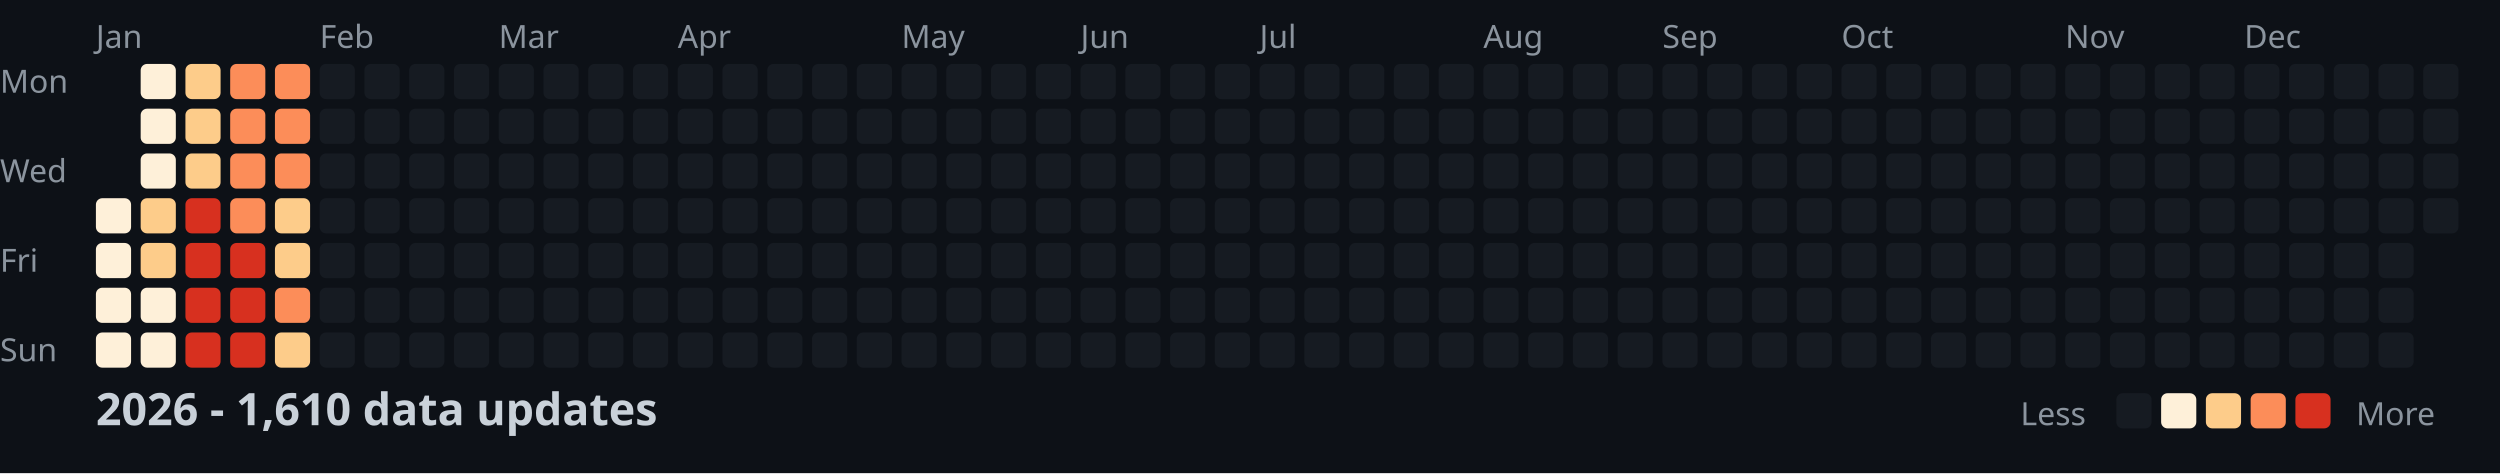
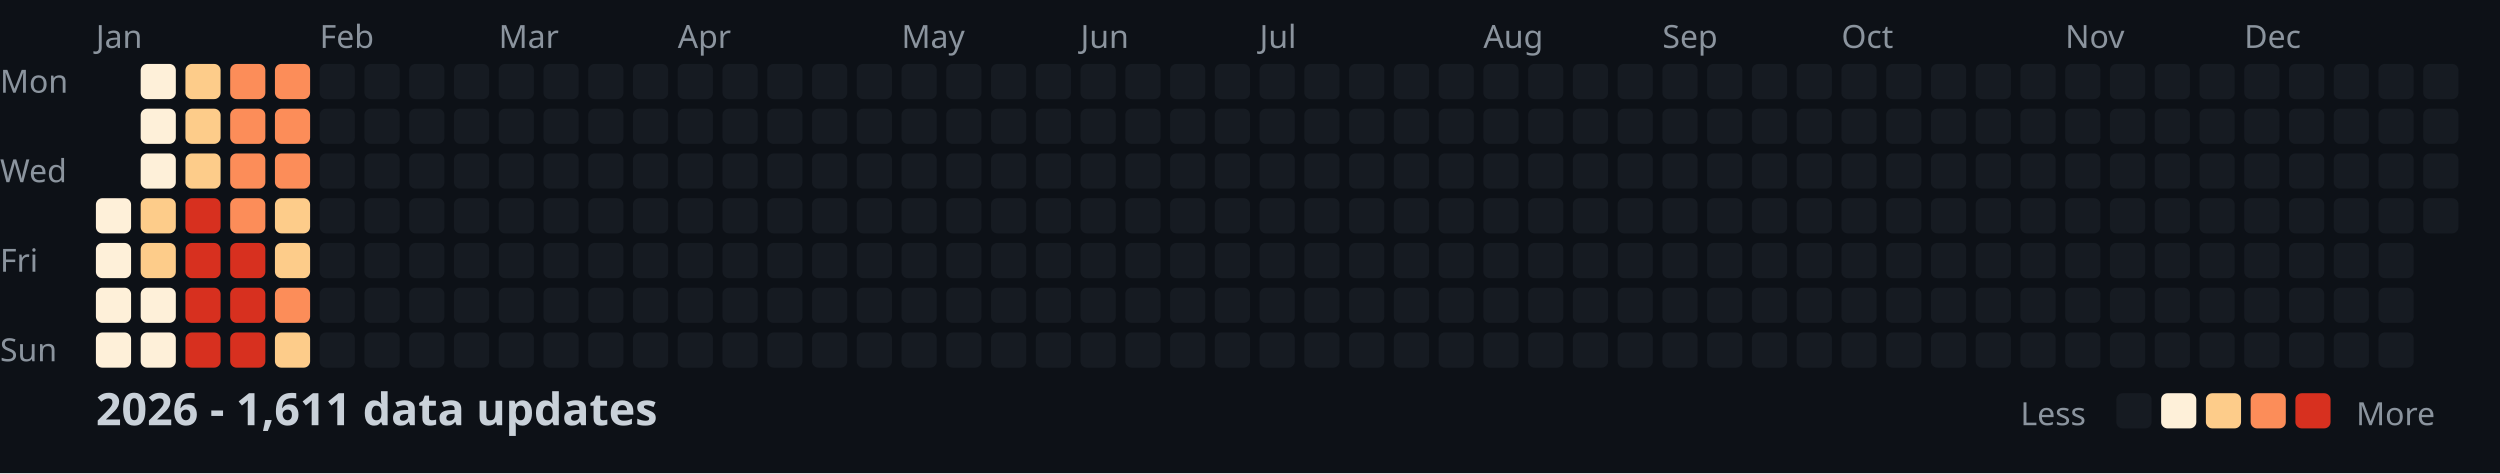
<svg xmlns="http://www.w3.org/2000/svg" width="782" height="148">
  <style>
    .month { font: 10px sans-serif; fill: #8b949e; }
    .day { font: 10px sans-serif; fill: #8b949e; }
    .title { font: bold 14px sans-serif; fill: #c9d1d9; }
    .legend { font: 10px sans-serif; fill: #8b949e; }
  </style>
  <rect width="100%" height="100%" fill="#0d1117" />
  <text x="0" y="29" class="day">Mon</text>
  <text x="0" y="57" class="day">Wed</text>
  <text x="0" y="85" class="day">Fri</text>
  <text x="0" y="113" class="day">Sun</text>
  <text x="30" y="15" class="month">Jan</text>
  <text x="100" y="15" class="month">Feb</text>
  <text x="156" y="15" class="month">Mar</text>
  <text x="212" y="15" class="month">Apr</text>
  <text x="282" y="15" class="month">May</text>
  <text x="338" y="15" class="month">Jun</text>
  <text x="394" y="15" class="month">Jul</text>
  <text x="464" y="15" class="month">Aug</text>
  <text x="520" y="15" class="month">Sep</text>
  <text x="576" y="15" class="month">Oct</text>
  <text x="646" y="15" class="month">Nov</text>
  <text x="702" y="15" class="month">Dec</text>
  <rect x="30" y="62" width="11" height="11" fill="#fef0d9" rx="2" />
  <rect x="30" y="76" width="11" height="11" fill="#fef0d9" rx="2" />
  <rect x="30" y="90" width="11" height="11" fill="#fef0d9" rx="2" />
  <rect x="30" y="104" width="11" height="11" fill="#fef0d9" rx="2" />
  <rect x="44" y="20" width="11" height="11" fill="#fef0d9" rx="2" />
  <rect x="44" y="34" width="11" height="11" fill="#fef0d9" rx="2" />
  <rect x="44" y="48" width="11" height="11" fill="#fef0d9" rx="2" />
  <rect x="44" y="62" width="11" height="11" fill="#fdcc8a" rx="2" />
  <rect x="44" y="76" width="11" height="11" fill="#fdcc8a" rx="2" />
  <rect x="44" y="90" width="11" height="11" fill="#fef0d9" rx="2" />
  <rect x="44" y="104" width="11" height="11" fill="#fef0d9" rx="2" />
  <rect x="58" y="20" width="11" height="11" fill="#fdcc8a" rx="2" />
  <rect x="58" y="34" width="11" height="11" fill="#fdcc8a" rx="2" />
  <rect x="58" y="48" width="11" height="11" fill="#fdcc8a" rx="2" />
  <rect x="58" y="62" width="11" height="11" fill="#d7301f" rx="2" />
  <rect x="58" y="76" width="11" height="11" fill="#d7301f" rx="2" />
  <rect x="58" y="90" width="11" height="11" fill="#d7301f" rx="2" />
  <rect x="58" y="104" width="11" height="11" fill="#d7301f" rx="2" />
  <rect x="72" y="20" width="11" height="11" fill="#fc8d59" rx="2" />
  <rect x="72" y="34" width="11" height="11" fill="#fc8d59" rx="2" />
  <rect x="72" y="48" width="11" height="11" fill="#fc8d59" rx="2" />
  <rect x="72" y="62" width="11" height="11" fill="#fc8d59" rx="2" />
  <rect x="72" y="76" width="11" height="11" fill="#d7301f" rx="2" />
  <rect x="72" y="90" width="11" height="11" fill="#d7301f" rx="2" />
  <rect x="72" y="104" width="11" height="11" fill="#d7301f" rx="2" />
  <rect x="86" y="20" width="11" height="11" fill="#fc8d59" rx="2" />
  <rect x="86" y="34" width="11" height="11" fill="#fc8d59" rx="2" />
  <rect x="86" y="48" width="11" height="11" fill="#fc8d59" rx="2" />
  <rect x="86" y="62" width="11" height="11" fill="#fdcc8a" rx="2" />
  <rect x="86" y="76" width="11" height="11" fill="#fdcc8a" rx="2" />
  <rect x="86" y="90" width="11" height="11" fill="#fc8d59" rx="2" />
  <rect x="86" y="104" width="11" height="11" fill="#fdcc8a" rx="2" />
  <rect x="100" y="20" width="11" height="11" fill="#161b22" rx="2" />
  <rect x="100" y="34" width="11" height="11" fill="#161b22" rx="2" />
  <rect x="100" y="48" width="11" height="11" fill="#161b22" rx="2" />
  <rect x="100" y="62" width="11" height="11" fill="#161b22" rx="2" />
  <rect x="100" y="76" width="11" height="11" fill="#161b22" rx="2" />
  <rect x="100" y="90" width="11" height="11" fill="#161b22" rx="2" />
  <rect x="100" y="104" width="11" height="11" fill="#161b22" rx="2" />
  <rect x="114" y="20" width="11" height="11" fill="#161b22" rx="2" />
  <rect x="114" y="34" width="11" height="11" fill="#161b22" rx="2" />
  <rect x="114" y="48" width="11" height="11" fill="#161b22" rx="2" />
  <rect x="114" y="62" width="11" height="11" fill="#161b22" rx="2" />
  <rect x="114" y="76" width="11" height="11" fill="#161b22" rx="2" />
  <rect x="114" y="90" width="11" height="11" fill="#161b22" rx="2" />
  <rect x="114" y="104" width="11" height="11" fill="#161b22" rx="2" />
  <rect x="128" y="20" width="11" height="11" fill="#161b22" rx="2" />
  <rect x="128" y="34" width="11" height="11" fill="#161b22" rx="2" />
  <rect x="128" y="48" width="11" height="11" fill="#161b22" rx="2" />
  <rect x="128" y="62" width="11" height="11" fill="#161b22" rx="2" />
  <rect x="128" y="76" width="11" height="11" fill="#161b22" rx="2" />
  <rect x="128" y="90" width="11" height="11" fill="#161b22" rx="2" />
  <rect x="128" y="104" width="11" height="11" fill="#161b22" rx="2" />
  <rect x="142" y="20" width="11" height="11" fill="#161b22" rx="2" />
  <rect x="142" y="34" width="11" height="11" fill="#161b22" rx="2" />
  <rect x="142" y="48" width="11" height="11" fill="#161b22" rx="2" />
  <rect x="142" y="62" width="11" height="11" fill="#161b22" rx="2" />
  <rect x="142" y="76" width="11" height="11" fill="#161b22" rx="2" />
  <rect x="142" y="90" width="11" height="11" fill="#161b22" rx="2" />
  <rect x="142" y="104" width="11" height="11" fill="#161b22" rx="2" />
  <rect x="156" y="20" width="11" height="11" fill="#161b22" rx="2" />
  <rect x="156" y="34" width="11" height="11" fill="#161b22" rx="2" />
  <rect x="156" y="48" width="11" height="11" fill="#161b22" rx="2" />
  <rect x="156" y="62" width="11" height="11" fill="#161b22" rx="2" />
  <rect x="156" y="76" width="11" height="11" fill="#161b22" rx="2" />
  <rect x="156" y="90" width="11" height="11" fill="#161b22" rx="2" />
  <rect x="156" y="104" width="11" height="11" fill="#161b22" rx="2" />
  <rect x="170" y="20" width="11" height="11" fill="#161b22" rx="2" />
  <rect x="170" y="34" width="11" height="11" fill="#161b22" rx="2" />
  <rect x="170" y="48" width="11" height="11" fill="#161b22" rx="2" />
  <rect x="170" y="62" width="11" height="11" fill="#161b22" rx="2" />
  <rect x="170" y="76" width="11" height="11" fill="#161b22" rx="2" />
  <rect x="170" y="90" width="11" height="11" fill="#161b22" rx="2" />
  <rect x="170" y="104" width="11" height="11" fill="#161b22" rx="2" />
  <rect x="184" y="20" width="11" height="11" fill="#161b22" rx="2" />
  <rect x="184" y="34" width="11" height="11" fill="#161b22" rx="2" />
  <rect x="184" y="48" width="11" height="11" fill="#161b22" rx="2" />
  <rect x="184" y="62" width="11" height="11" fill="#161b22" rx="2" />
  <rect x="184" y="76" width="11" height="11" fill="#161b22" rx="2" />
  <rect x="184" y="90" width="11" height="11" fill="#161b22" rx="2" />
  <rect x="184" y="104" width="11" height="11" fill="#161b22" rx="2" />
  <rect x="198" y="20" width="11" height="11" fill="#161b22" rx="2" />
  <rect x="198" y="34" width="11" height="11" fill="#161b22" rx="2" />
  <rect x="198" y="48" width="11" height="11" fill="#161b22" rx="2" />
  <rect x="198" y="62" width="11" height="11" fill="#161b22" rx="2" />
  <rect x="198" y="76" width="11" height="11" fill="#161b22" rx="2" />
  <rect x="198" y="90" width="11" height="11" fill="#161b22" rx="2" />
  <rect x="198" y="104" width="11" height="11" fill="#161b22" rx="2" />
  <rect x="212" y="20" width="11" height="11" fill="#161b22" rx="2" />
  <rect x="212" y="34" width="11" height="11" fill="#161b22" rx="2" />
  <rect x="212" y="48" width="11" height="11" fill="#161b22" rx="2" />
  <rect x="212" y="62" width="11" height="11" fill="#161b22" rx="2" />
  <rect x="212" y="76" width="11" height="11" fill="#161b22" rx="2" />
  <rect x="212" y="90" width="11" height="11" fill="#161b22" rx="2" />
  <rect x="212" y="104" width="11" height="11" fill="#161b22" rx="2" />
  <rect x="226" y="20" width="11" height="11" fill="#161b22" rx="2" />
  <rect x="226" y="34" width="11" height="11" fill="#161b22" rx="2" />
  <rect x="226" y="48" width="11" height="11" fill="#161b22" rx="2" />
  <rect x="226" y="62" width="11" height="11" fill="#161b22" rx="2" />
  <rect x="226" y="76" width="11" height="11" fill="#161b22" rx="2" />
  <rect x="226" y="90" width="11" height="11" fill="#161b22" rx="2" />
  <rect x="226" y="104" width="11" height="11" fill="#161b22" rx="2" />
  <rect x="240" y="20" width="11" height="11" fill="#161b22" rx="2" />
  <rect x="240" y="34" width="11" height="11" fill="#161b22" rx="2" />
  <rect x="240" y="48" width="11" height="11" fill="#161b22" rx="2" />
  <rect x="240" y="62" width="11" height="11" fill="#161b22" rx="2" />
  <rect x="240" y="76" width="11" height="11" fill="#161b22" rx="2" />
  <rect x="240" y="90" width="11" height="11" fill="#161b22" rx="2" />
  <rect x="240" y="104" width="11" height="11" fill="#161b22" rx="2" />
  <rect x="254" y="20" width="11" height="11" fill="#161b22" rx="2" />
  <rect x="254" y="34" width="11" height="11" fill="#161b22" rx="2" />
  <rect x="254" y="48" width="11" height="11" fill="#161b22" rx="2" />
  <rect x="254" y="62" width="11" height="11" fill="#161b22" rx="2" />
  <rect x="254" y="76" width="11" height="11" fill="#161b22" rx="2" />
  <rect x="254" y="90" width="11" height="11" fill="#161b22" rx="2" />
  <rect x="254" y="104" width="11" height="11" fill="#161b22" rx="2" />
  <rect x="268" y="20" width="11" height="11" fill="#161b22" rx="2" />
  <rect x="268" y="34" width="11" height="11" fill="#161b22" rx="2" />
  <rect x="268" y="48" width="11" height="11" fill="#161b22" rx="2" />
  <rect x="268" y="62" width="11" height="11" fill="#161b22" rx="2" />
  <rect x="268" y="76" width="11" height="11" fill="#161b22" rx="2" />
  <rect x="268" y="90" width="11" height="11" fill="#161b22" rx="2" />
  <rect x="268" y="104" width="11" height="11" fill="#161b22" rx="2" />
  <rect x="282" y="20" width="11" height="11" fill="#161b22" rx="2" />
  <rect x="282" y="34" width="11" height="11" fill="#161b22" rx="2" />
  <rect x="282" y="48" width="11" height="11" fill="#161b22" rx="2" />
  <rect x="282" y="62" width="11" height="11" fill="#161b22" rx="2" />
  <rect x="282" y="76" width="11" height="11" fill="#161b22" rx="2" />
  <rect x="282" y="90" width="11" height="11" fill="#161b22" rx="2" />
  <rect x="282" y="104" width="11" height="11" fill="#161b22" rx="2" />
  <rect x="296" y="20" width="11" height="11" fill="#161b22" rx="2" />
  <rect x="296" y="34" width="11" height="11" fill="#161b22" rx="2" />
  <rect x="296" y="48" width="11" height="11" fill="#161b22" rx="2" />
  <rect x="296" y="62" width="11" height="11" fill="#161b22" rx="2" />
  <rect x="296" y="76" width="11" height="11" fill="#161b22" rx="2" />
  <rect x="296" y="90" width="11" height="11" fill="#161b22" rx="2" />
  <rect x="296" y="104" width="11" height="11" fill="#161b22" rx="2" />
  <rect x="310" y="20" width="11" height="11" fill="#161b22" rx="2" />
  <rect x="310" y="34" width="11" height="11" fill="#161b22" rx="2" />
  <rect x="310" y="48" width="11" height="11" fill="#161b22" rx="2" />
  <rect x="310" y="62" width="11" height="11" fill="#161b22" rx="2" />
  <rect x="310" y="76" width="11" height="11" fill="#161b22" rx="2" />
  <rect x="310" y="90" width="11" height="11" fill="#161b22" rx="2" />
  <rect x="310" y="104" width="11" height="11" fill="#161b22" rx="2" />
  <rect x="324" y="20" width="11" height="11" fill="#161b22" rx="2" />
  <rect x="324" y="34" width="11" height="11" fill="#161b22" rx="2" />
  <rect x="324" y="48" width="11" height="11" fill="#161b22" rx="2" />
  <rect x="324" y="62" width="11" height="11" fill="#161b22" rx="2" />
  <rect x="324" y="76" width="11" height="11" fill="#161b22" rx="2" />
  <rect x="324" y="90" width="11" height="11" fill="#161b22" rx="2" />
  <rect x="324" y="104" width="11" height="11" fill="#161b22" rx="2" />
  <rect x="338" y="20" width="11" height="11" fill="#161b22" rx="2" />
  <rect x="338" y="34" width="11" height="11" fill="#161b22" rx="2" />
  <rect x="338" y="48" width="11" height="11" fill="#161b22" rx="2" />
  <rect x="338" y="62" width="11" height="11" fill="#161b22" rx="2" />
  <rect x="338" y="76" width="11" height="11" fill="#161b22" rx="2" />
  <rect x="338" y="90" width="11" height="11" fill="#161b22" rx="2" />
  <rect x="338" y="104" width="11" height="11" fill="#161b22" rx="2" />
  <rect x="352" y="20" width="11" height="11" fill="#161b22" rx="2" />
  <rect x="352" y="34" width="11" height="11" fill="#161b22" rx="2" />
  <rect x="352" y="48" width="11" height="11" fill="#161b22" rx="2" />
  <rect x="352" y="62" width="11" height="11" fill="#161b22" rx="2" />
  <rect x="352" y="76" width="11" height="11" fill="#161b22" rx="2" />
  <rect x="352" y="90" width="11" height="11" fill="#161b22" rx="2" />
  <rect x="352" y="104" width="11" height="11" fill="#161b22" rx="2" />
  <rect x="366" y="20" width="11" height="11" fill="#161b22" rx="2" />
  <rect x="366" y="34" width="11" height="11" fill="#161b22" rx="2" />
  <rect x="366" y="48" width="11" height="11" fill="#161b22" rx="2" />
  <rect x="366" y="62" width="11" height="11" fill="#161b22" rx="2" />
  <rect x="366" y="76" width="11" height="11" fill="#161b22" rx="2" />
  <rect x="366" y="90" width="11" height="11" fill="#161b22" rx="2" />
  <rect x="366" y="104" width="11" height="11" fill="#161b22" rx="2" />
  <rect x="380" y="20" width="11" height="11" fill="#161b22" rx="2" />
  <rect x="380" y="34" width="11" height="11" fill="#161b22" rx="2" />
  <rect x="380" y="48" width="11" height="11" fill="#161b22" rx="2" />
  <rect x="380" y="62" width="11" height="11" fill="#161b22" rx="2" />
  <rect x="380" y="76" width="11" height="11" fill="#161b22" rx="2" />
  <rect x="380" y="90" width="11" height="11" fill="#161b22" rx="2" />
  <rect x="380" y="104" width="11" height="11" fill="#161b22" rx="2" />
  <rect x="394" y="20" width="11" height="11" fill="#161b22" rx="2" />
  <rect x="394" y="34" width="11" height="11" fill="#161b22" rx="2" />
  <rect x="394" y="48" width="11" height="11" fill="#161b22" rx="2" />
  <rect x="394" y="62" width="11" height="11" fill="#161b22" rx="2" />
  <rect x="394" y="76" width="11" height="11" fill="#161b22" rx="2" />
  <rect x="394" y="90" width="11" height="11" fill="#161b22" rx="2" />
  <rect x="394" y="104" width="11" height="11" fill="#161b22" rx="2" />
  <rect x="408" y="20" width="11" height="11" fill="#161b22" rx="2" />
  <rect x="408" y="34" width="11" height="11" fill="#161b22" rx="2" />
  <rect x="408" y="48" width="11" height="11" fill="#161b22" rx="2" />
  <rect x="408" y="62" width="11" height="11" fill="#161b22" rx="2" />
  <rect x="408" y="76" width="11" height="11" fill="#161b22" rx="2" />
  <rect x="408" y="90" width="11" height="11" fill="#161b22" rx="2" />
  <rect x="408" y="104" width="11" height="11" fill="#161b22" rx="2" />
  <rect x="422" y="20" width="11" height="11" fill="#161b22" rx="2" />
  <rect x="422" y="34" width="11" height="11" fill="#161b22" rx="2" />
  <rect x="422" y="48" width="11" height="11" fill="#161b22" rx="2" />
  <rect x="422" y="62" width="11" height="11" fill="#161b22" rx="2" />
  <rect x="422" y="76" width="11" height="11" fill="#161b22" rx="2" />
  <rect x="422" y="90" width="11" height="11" fill="#161b22" rx="2" />
  <rect x="422" y="104" width="11" height="11" fill="#161b22" rx="2" />
  <rect x="436" y="20" width="11" height="11" fill="#161b22" rx="2" />
  <rect x="436" y="34" width="11" height="11" fill="#161b22" rx="2" />
  <rect x="436" y="48" width="11" height="11" fill="#161b22" rx="2" />
  <rect x="436" y="62" width="11" height="11" fill="#161b22" rx="2" />
  <rect x="436" y="76" width="11" height="11" fill="#161b22" rx="2" />
  <rect x="436" y="90" width="11" height="11" fill="#161b22" rx="2" />
  <rect x="436" y="104" width="11" height="11" fill="#161b22" rx="2" />
  <rect x="450" y="20" width="11" height="11" fill="#161b22" rx="2" />
  <rect x="450" y="34" width="11" height="11" fill="#161b22" rx="2" />
  <rect x="450" y="48" width="11" height="11" fill="#161b22" rx="2" />
  <rect x="450" y="62" width="11" height="11" fill="#161b22" rx="2" />
  <rect x="450" y="76" width="11" height="11" fill="#161b22" rx="2" />
  <rect x="450" y="90" width="11" height="11" fill="#161b22" rx="2" />
  <rect x="450" y="104" width="11" height="11" fill="#161b22" rx="2" />
  <rect x="464" y="20" width="11" height="11" fill="#161b22" rx="2" />
  <rect x="464" y="34" width="11" height="11" fill="#161b22" rx="2" />
  <rect x="464" y="48" width="11" height="11" fill="#161b22" rx="2" />
  <rect x="464" y="62" width="11" height="11" fill="#161b22" rx="2" />
  <rect x="464" y="76" width="11" height="11" fill="#161b22" rx="2" />
  <rect x="464" y="90" width="11" height="11" fill="#161b22" rx="2" />
  <rect x="464" y="104" width="11" height="11" fill="#161b22" rx="2" />
  <rect x="478" y="20" width="11" height="11" fill="#161b22" rx="2" />
  <rect x="478" y="34" width="11" height="11" fill="#161b22" rx="2" />
  <rect x="478" y="48" width="11" height="11" fill="#161b22" rx="2" />
  <rect x="478" y="62" width="11" height="11" fill="#161b22" rx="2" />
  <rect x="478" y="76" width="11" height="11" fill="#161b22" rx="2" />
  <rect x="478" y="90" width="11" height="11" fill="#161b22" rx="2" />
  <rect x="478" y="104" width="11" height="11" fill="#161b22" rx="2" />
  <rect x="492" y="20" width="11" height="11" fill="#161b22" rx="2" />
  <rect x="492" y="34" width="11" height="11" fill="#161b22" rx="2" />
  <rect x="492" y="48" width="11" height="11" fill="#161b22" rx="2" />
  <rect x="492" y="62" width="11" height="11" fill="#161b22" rx="2" />
  <rect x="492" y="76" width="11" height="11" fill="#161b22" rx="2" />
  <rect x="492" y="90" width="11" height="11" fill="#161b22" rx="2" />
  <rect x="492" y="104" width="11" height="11" fill="#161b22" rx="2" />
  <rect x="506" y="20" width="11" height="11" fill="#161b22" rx="2" />
  <rect x="506" y="34" width="11" height="11" fill="#161b22" rx="2" />
  <rect x="506" y="48" width="11" height="11" fill="#161b22" rx="2" />
  <rect x="506" y="62" width="11" height="11" fill="#161b22" rx="2" />
  <rect x="506" y="76" width="11" height="11" fill="#161b22" rx="2" />
  <rect x="506" y="90" width="11" height="11" fill="#161b22" rx="2" />
  <rect x="506" y="104" width="11" height="11" fill="#161b22" rx="2" />
  <rect x="520" y="20" width="11" height="11" fill="#161b22" rx="2" />
  <rect x="520" y="34" width="11" height="11" fill="#161b22" rx="2" />
  <rect x="520" y="48" width="11" height="11" fill="#161b22" rx="2" />
  <rect x="520" y="62" width="11" height="11" fill="#161b22" rx="2" />
  <rect x="520" y="76" width="11" height="11" fill="#161b22" rx="2" />
  <rect x="520" y="90" width="11" height="11" fill="#161b22" rx="2" />
  <rect x="520" y="104" width="11" height="11" fill="#161b22" rx="2" />
  <rect x="534" y="20" width="11" height="11" fill="#161b22" rx="2" />
  <rect x="534" y="34" width="11" height="11" fill="#161b22" rx="2" />
  <rect x="534" y="48" width="11" height="11" fill="#161b22" rx="2" />
  <rect x="534" y="62" width="11" height="11" fill="#161b22" rx="2" />
  <rect x="534" y="76" width="11" height="11" fill="#161b22" rx="2" />
  <rect x="534" y="90" width="11" height="11" fill="#161b22" rx="2" />
  <rect x="534" y="104" width="11" height="11" fill="#161b22" rx="2" />
  <rect x="548" y="20" width="11" height="11" fill="#161b22" rx="2" />
  <rect x="548" y="34" width="11" height="11" fill="#161b22" rx="2" />
  <rect x="548" y="48" width="11" height="11" fill="#161b22" rx="2" />
  <rect x="548" y="62" width="11" height="11" fill="#161b22" rx="2" />
  <rect x="548" y="76" width="11" height="11" fill="#161b22" rx="2" />
  <rect x="548" y="90" width="11" height="11" fill="#161b22" rx="2" />
  <rect x="548" y="104" width="11" height="11" fill="#161b22" rx="2" />
  <rect x="562" y="20" width="11" height="11" fill="#161b22" rx="2" />
  <rect x="562" y="34" width="11" height="11" fill="#161b22" rx="2" />
  <rect x="562" y="48" width="11" height="11" fill="#161b22" rx="2" />
  <rect x="562" y="62" width="11" height="11" fill="#161b22" rx="2" />
  <rect x="562" y="76" width="11" height="11" fill="#161b22" rx="2" />
  <rect x="562" y="90" width="11" height="11" fill="#161b22" rx="2" />
  <rect x="562" y="104" width="11" height="11" fill="#161b22" rx="2" />
  <rect x="576" y="20" width="11" height="11" fill="#161b22" rx="2" />
  <rect x="576" y="34" width="11" height="11" fill="#161b22" rx="2" />
  <rect x="576" y="48" width="11" height="11" fill="#161b22" rx="2" />
  <rect x="576" y="62" width="11" height="11" fill="#161b22" rx="2" />
  <rect x="576" y="76" width="11" height="11" fill="#161b22" rx="2" />
  <rect x="576" y="90" width="11" height="11" fill="#161b22" rx="2" />
  <rect x="576" y="104" width="11" height="11" fill="#161b22" rx="2" />
  <rect x="590" y="20" width="11" height="11" fill="#161b22" rx="2" />
  <rect x="590" y="34" width="11" height="11" fill="#161b22" rx="2" />
  <rect x="590" y="48" width="11" height="11" fill="#161b22" rx="2" />
  <rect x="590" y="62" width="11" height="11" fill="#161b22" rx="2" />
  <rect x="590" y="76" width="11" height="11" fill="#161b22" rx="2" />
  <rect x="590" y="90" width="11" height="11" fill="#161b22" rx="2" />
  <rect x="590" y="104" width="11" height="11" fill="#161b22" rx="2" />
  <rect x="604" y="20" width="11" height="11" fill="#161b22" rx="2" />
  <rect x="604" y="34" width="11" height="11" fill="#161b22" rx="2" />
  <rect x="604" y="48" width="11" height="11" fill="#161b22" rx="2" />
  <rect x="604" y="62" width="11" height="11" fill="#161b22" rx="2" />
  <rect x="604" y="76" width="11" height="11" fill="#161b22" rx="2" />
  <rect x="604" y="90" width="11" height="11" fill="#161b22" rx="2" />
  <rect x="604" y="104" width="11" height="11" fill="#161b22" rx="2" />
  <rect x="618" y="20" width="11" height="11" fill="#161b22" rx="2" />
  <rect x="618" y="34" width="11" height="11" fill="#161b22" rx="2" />
  <rect x="618" y="48" width="11" height="11" fill="#161b22" rx="2" />
  <rect x="618" y="62" width="11" height="11" fill="#161b22" rx="2" />
  <rect x="618" y="76" width="11" height="11" fill="#161b22" rx="2" />
  <rect x="618" y="90" width="11" height="11" fill="#161b22" rx="2" />
  <rect x="618" y="104" width="11" height="11" fill="#161b22" rx="2" />
  <rect x="632" y="20" width="11" height="11" fill="#161b22" rx="2" />
  <rect x="632" y="34" width="11" height="11" fill="#161b22" rx="2" />
  <rect x="632" y="48" width="11" height="11" fill="#161b22" rx="2" />
  <rect x="632" y="62" width="11" height="11" fill="#161b22" rx="2" />
  <rect x="632" y="76" width="11" height="11" fill="#161b22" rx="2" />
  <rect x="632" y="90" width="11" height="11" fill="#161b22" rx="2" />
  <rect x="632" y="104" width="11" height="11" fill="#161b22" rx="2" />
  <rect x="646" y="20" width="11" height="11" fill="#161b22" rx="2" />
  <rect x="646" y="34" width="11" height="11" fill="#161b22" rx="2" />
  <rect x="646" y="48" width="11" height="11" fill="#161b22" rx="2" />
  <rect x="646" y="62" width="11" height="11" fill="#161b22" rx="2" />
  <rect x="646" y="76" width="11" height="11" fill="#161b22" rx="2" />
  <rect x="646" y="90" width="11" height="11" fill="#161b22" rx="2" />
  <rect x="646" y="104" width="11" height="11" fill="#161b22" rx="2" />
  <rect x="660" y="20" width="11" height="11" fill="#161b22" rx="2" />
  <rect x="660" y="34" width="11" height="11" fill="#161b22" rx="2" />
  <rect x="660" y="48" width="11" height="11" fill="#161b22" rx="2" />
  <rect x="660" y="62" width="11" height="11" fill="#161b22" rx="2" />
  <rect x="660" y="76" width="11" height="11" fill="#161b22" rx="2" />
  <rect x="660" y="90" width="11" height="11" fill="#161b22" rx="2" />
  <rect x="660" y="104" width="11" height="11" fill="#161b22" rx="2" />
  <rect x="674" y="20" width="11" height="11" fill="#161b22" rx="2" />
  <rect x="674" y="34" width="11" height="11" fill="#161b22" rx="2" />
  <rect x="674" y="48" width="11" height="11" fill="#161b22" rx="2" />
  <rect x="674" y="62" width="11" height="11" fill="#161b22" rx="2" />
  <rect x="674" y="76" width="11" height="11" fill="#161b22" rx="2" />
  <rect x="674" y="90" width="11" height="11" fill="#161b22" rx="2" />
  <rect x="674" y="104" width="11" height="11" fill="#161b22" rx="2" />
  <rect x="688" y="20" width="11" height="11" fill="#161b22" rx="2" />
  <rect x="688" y="34" width="11" height="11" fill="#161b22" rx="2" />
  <rect x="688" y="48" width="11" height="11" fill="#161b22" rx="2" />
  <rect x="688" y="62" width="11" height="11" fill="#161b22" rx="2" />
  <rect x="688" y="76" width="11" height="11" fill="#161b22" rx="2" />
  <rect x="688" y="90" width="11" height="11" fill="#161b22" rx="2" />
  <rect x="688" y="104" width="11" height="11" fill="#161b22" rx="2" />
  <rect x="702" y="20" width="11" height="11" fill="#161b22" rx="2" />
  <rect x="702" y="34" width="11" height="11" fill="#161b22" rx="2" />
  <rect x="702" y="48" width="11" height="11" fill="#161b22" rx="2" />
  <rect x="702" y="62" width="11" height="11" fill="#161b22" rx="2" />
  <rect x="702" y="76" width="11" height="11" fill="#161b22" rx="2" />
  <rect x="702" y="90" width="11" height="11" fill="#161b22" rx="2" />
  <rect x="702" y="104" width="11" height="11" fill="#161b22" rx="2" />
  <rect x="716" y="20" width="11" height="11" fill="#161b22" rx="2" />
  <rect x="716" y="34" width="11" height="11" fill="#161b22" rx="2" />
  <rect x="716" y="48" width="11" height="11" fill="#161b22" rx="2" />
  <rect x="716" y="62" width="11" height="11" fill="#161b22" rx="2" />
  <rect x="716" y="76" width="11" height="11" fill="#161b22" rx="2" />
  <rect x="716" y="90" width="11" height="11" fill="#161b22" rx="2" />
  <rect x="716" y="104" width="11" height="11" fill="#161b22" rx="2" />
  <rect x="730" y="20" width="11" height="11" fill="#161b22" rx="2" />
  <rect x="730" y="34" width="11" height="11" fill="#161b22" rx="2" />
  <rect x="730" y="48" width="11" height="11" fill="#161b22" rx="2" />
  <rect x="730" y="62" width="11" height="11" fill="#161b22" rx="2" />
  <rect x="730" y="76" width="11" height="11" fill="#161b22" rx="2" />
  <rect x="730" y="90" width="11" height="11" fill="#161b22" rx="2" />
  <rect x="730" y="104" width="11" height="11" fill="#161b22" rx="2" />
  <rect x="744" y="20" width="11" height="11" fill="#161b22" rx="2" />
  <rect x="744" y="34" width="11" height="11" fill="#161b22" rx="2" />
  <rect x="744" y="48" width="11" height="11" fill="#161b22" rx="2" />
  <rect x="744" y="62" width="11" height="11" fill="#161b22" rx="2" />
  <rect x="744" y="76" width="11" height="11" fill="#161b22" rx="2" />
  <rect x="744" y="90" width="11" height="11" fill="#161b22" rx="2" />
  <rect x="744" y="104" width="11" height="11" fill="#161b22" rx="2" />
  <rect x="758" y="20" width="11" height="11" fill="#161b22" rx="2" />
  <rect x="758" y="34" width="11" height="11" fill="#161b22" rx="2" />
  <rect x="758" y="48" width="11" height="11" fill="#161b22" rx="2" />
  <rect x="758" y="62" width="11" height="11" fill="#161b22" rx="2" />
-   <text x="30" y="133" class="title">2026 - 1,610 data updates</text>
+   <text x="30" y="133" class="title">2026 - 1,611 data updates</text>
  <text x="632" y="133" class="legend">Less</text>
  <rect x="662" y="123" width="11" height="11" fill="#161b22" rx="2" />
  <rect x="676" y="123" width="11" height="11" fill="#fef0d9" rx="2" />
  <rect x="690" y="123" width="11" height="11" fill="#fdcc8a" rx="2" />
  <rect x="704" y="123" width="11" height="11" fill="#fc8d59" rx="2" />
  <rect x="718" y="123" width="11" height="11" fill="#d7301f" rx="2" />
  <text x="737" y="133" class="legend">More</text>
</svg>
